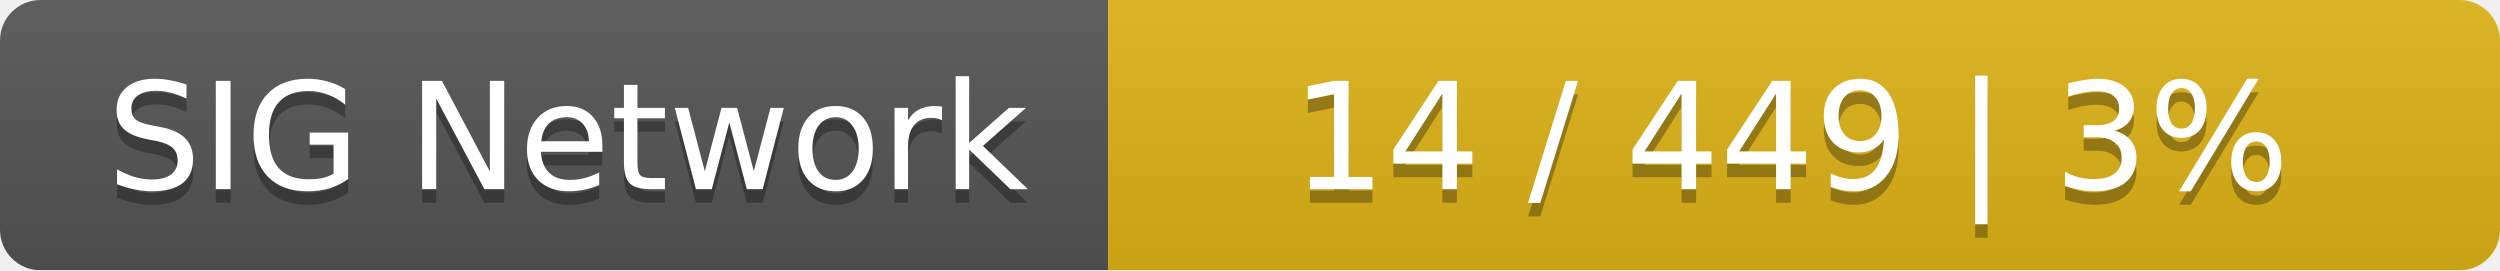
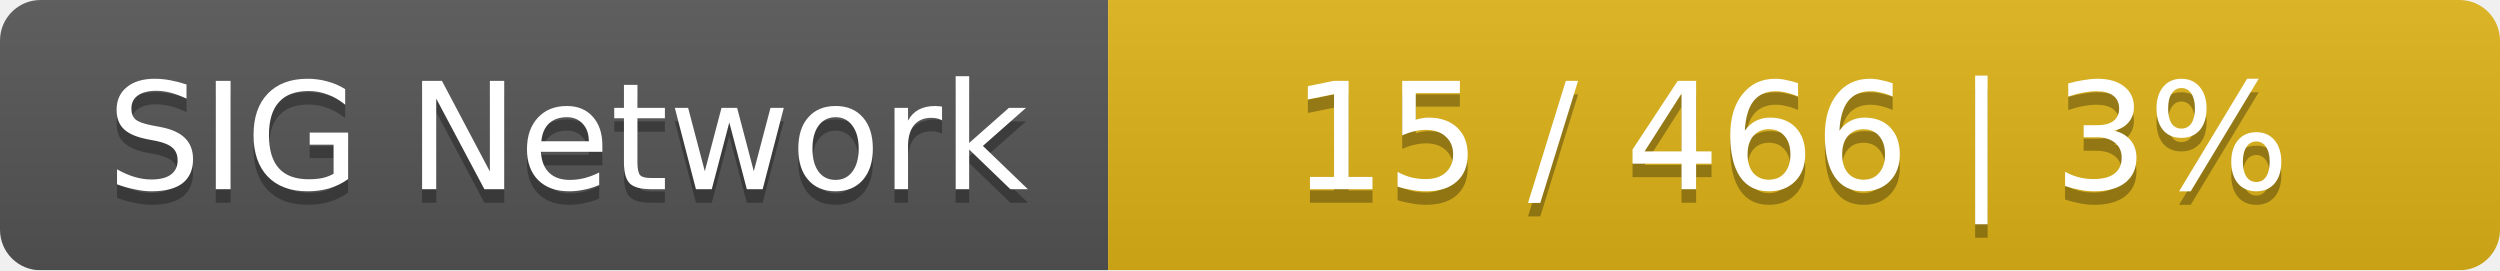
<svg xmlns="http://www.w3.org/2000/svg" width="185" height="20">
  <linearGradient id="smooth" x2="0" y2="100%">
    <stop offset="0" stop-color="#bbb" stop-opacity=".1" />
    <stop offset="1" stop-opacity=".1" />
  </linearGradient>
  <mask id="round">
    <rect width="185" height="20" rx="3" fill="#fff" />
  </mask>
  <g mask="url(#round)">
    <rect width="82" height="20" fill="#555" />
    <rect x="82" width="103" height="20" fill="#dfb317" />
    <rect width="185" height="20" fill="url(#smooth)" />
  </g>
  <g fill="#fff" text-anchor="middle" font-family="DejaVu Sans,Verdana,Geneva,sans-serif" font-size="11">
    <text x="42" y="15" fill="#010101" fill-opacity=".3">SIG Network</text>
    <text x="42" y="14">SIG Network</text>
-     <text x="132.5" y="15" fill="#010101" fill-opacity=".3">14 / 449    |    3%</text>
-     <text x="132.5" y="14">14 / 449    |    3%</text>
+     <text x="132.5" y="15" fill="#010101" fill-opacity=".3">15 / 466    |    3%</text>
+     <text x="132.5" y="14">15 / 466    |    3%</text>
  </g>
</svg>
